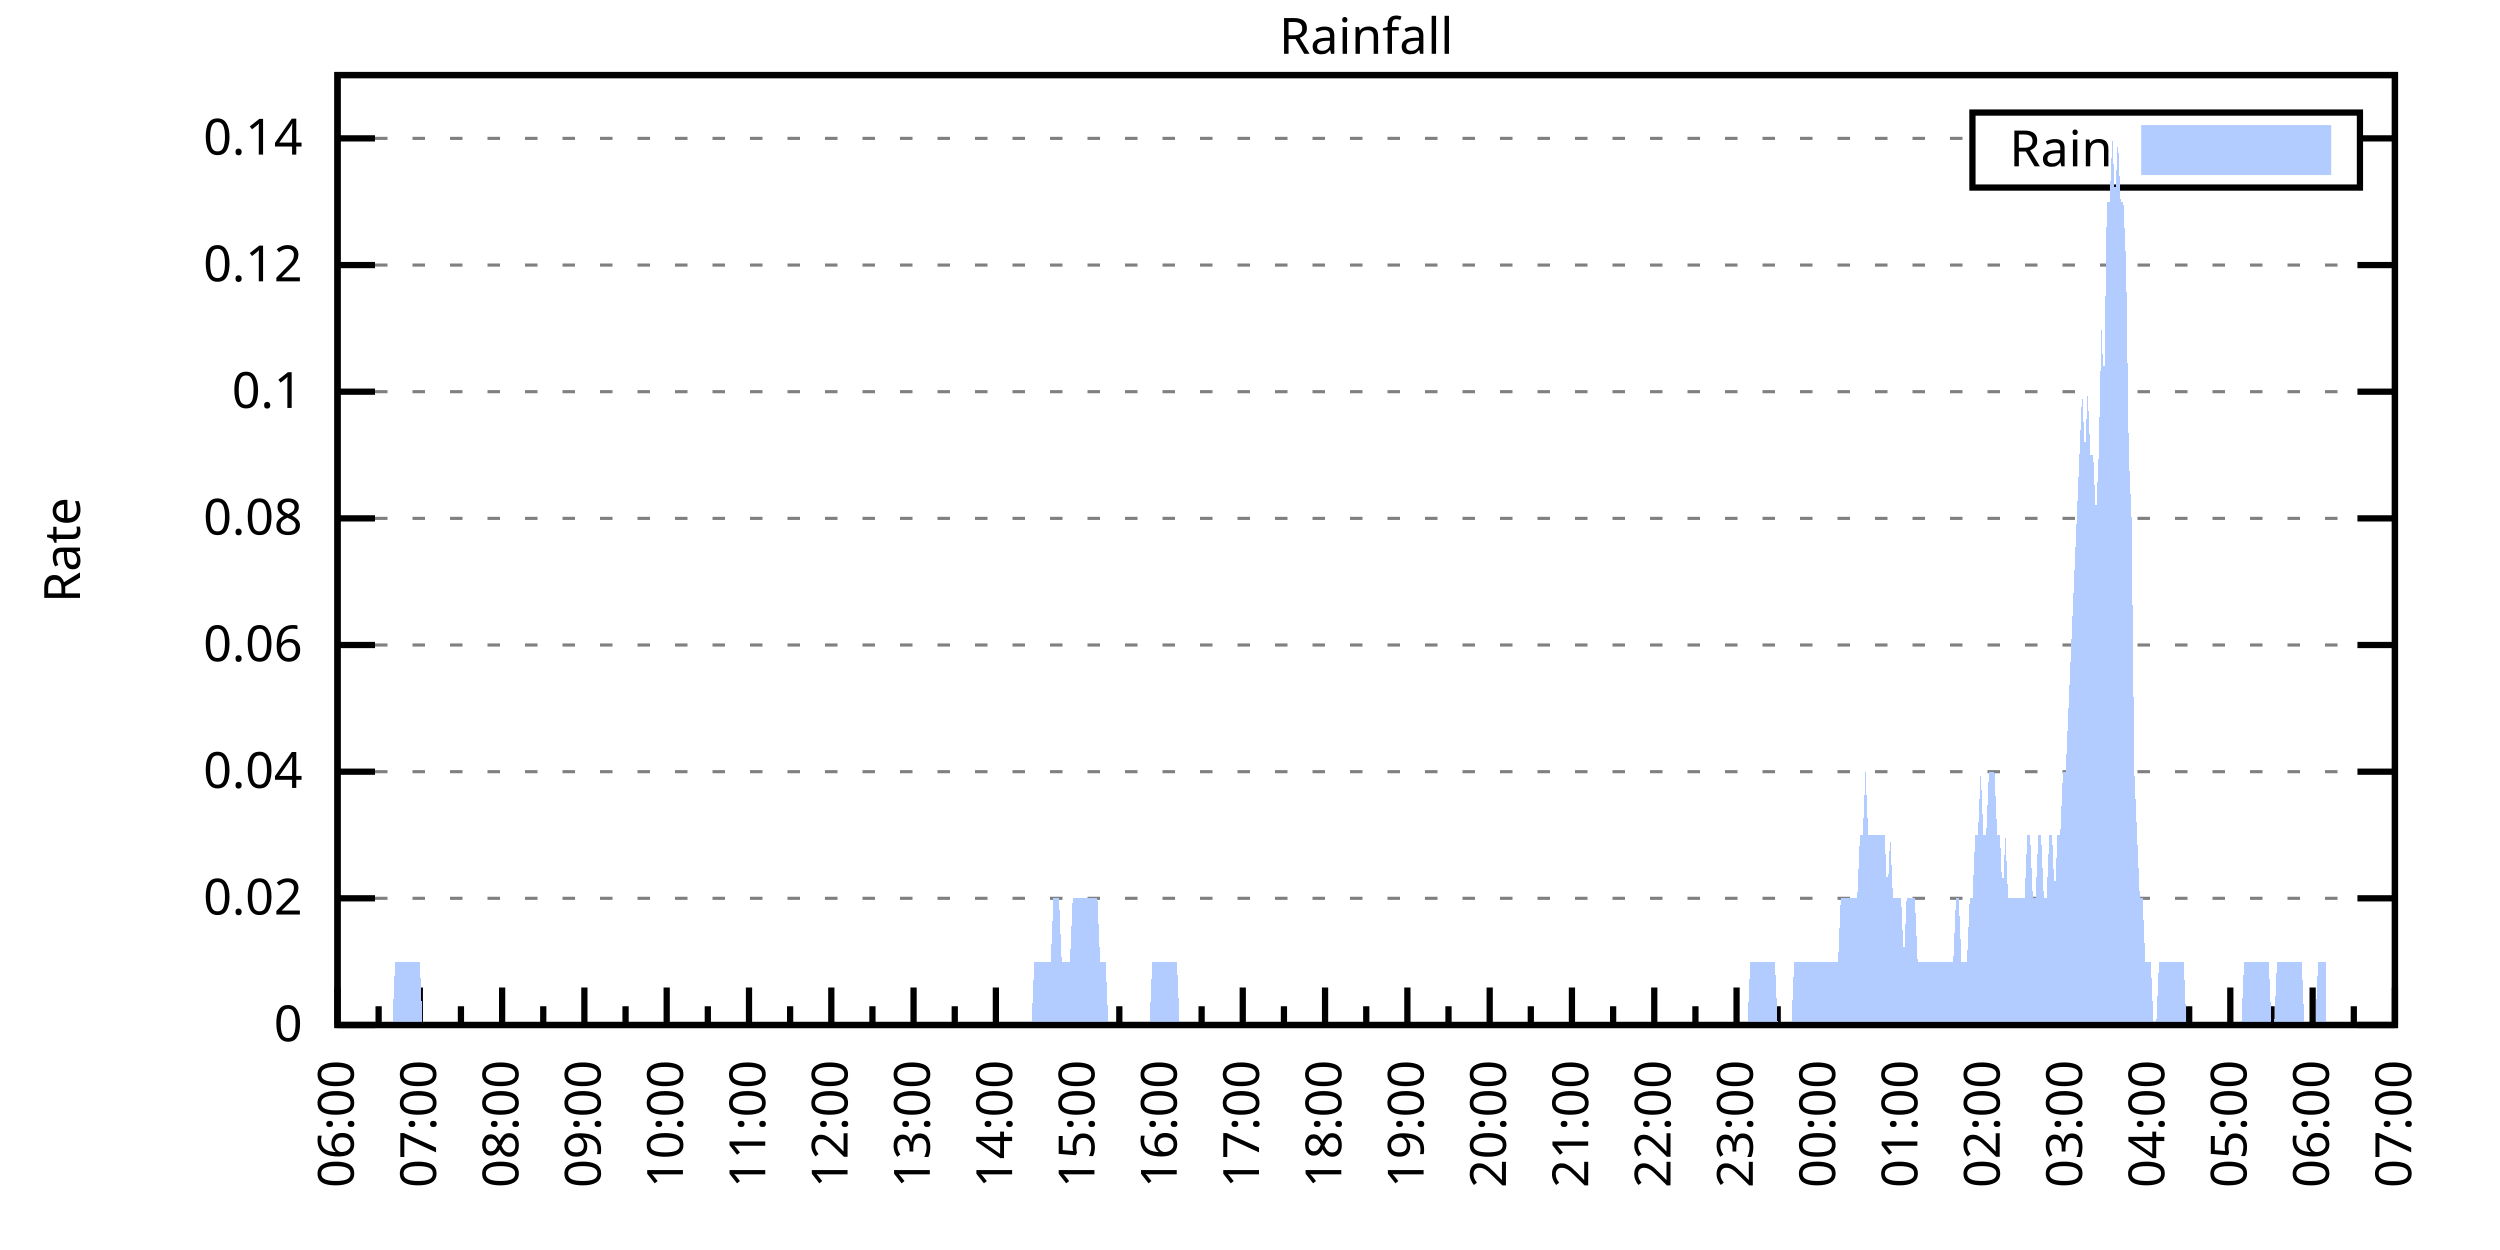
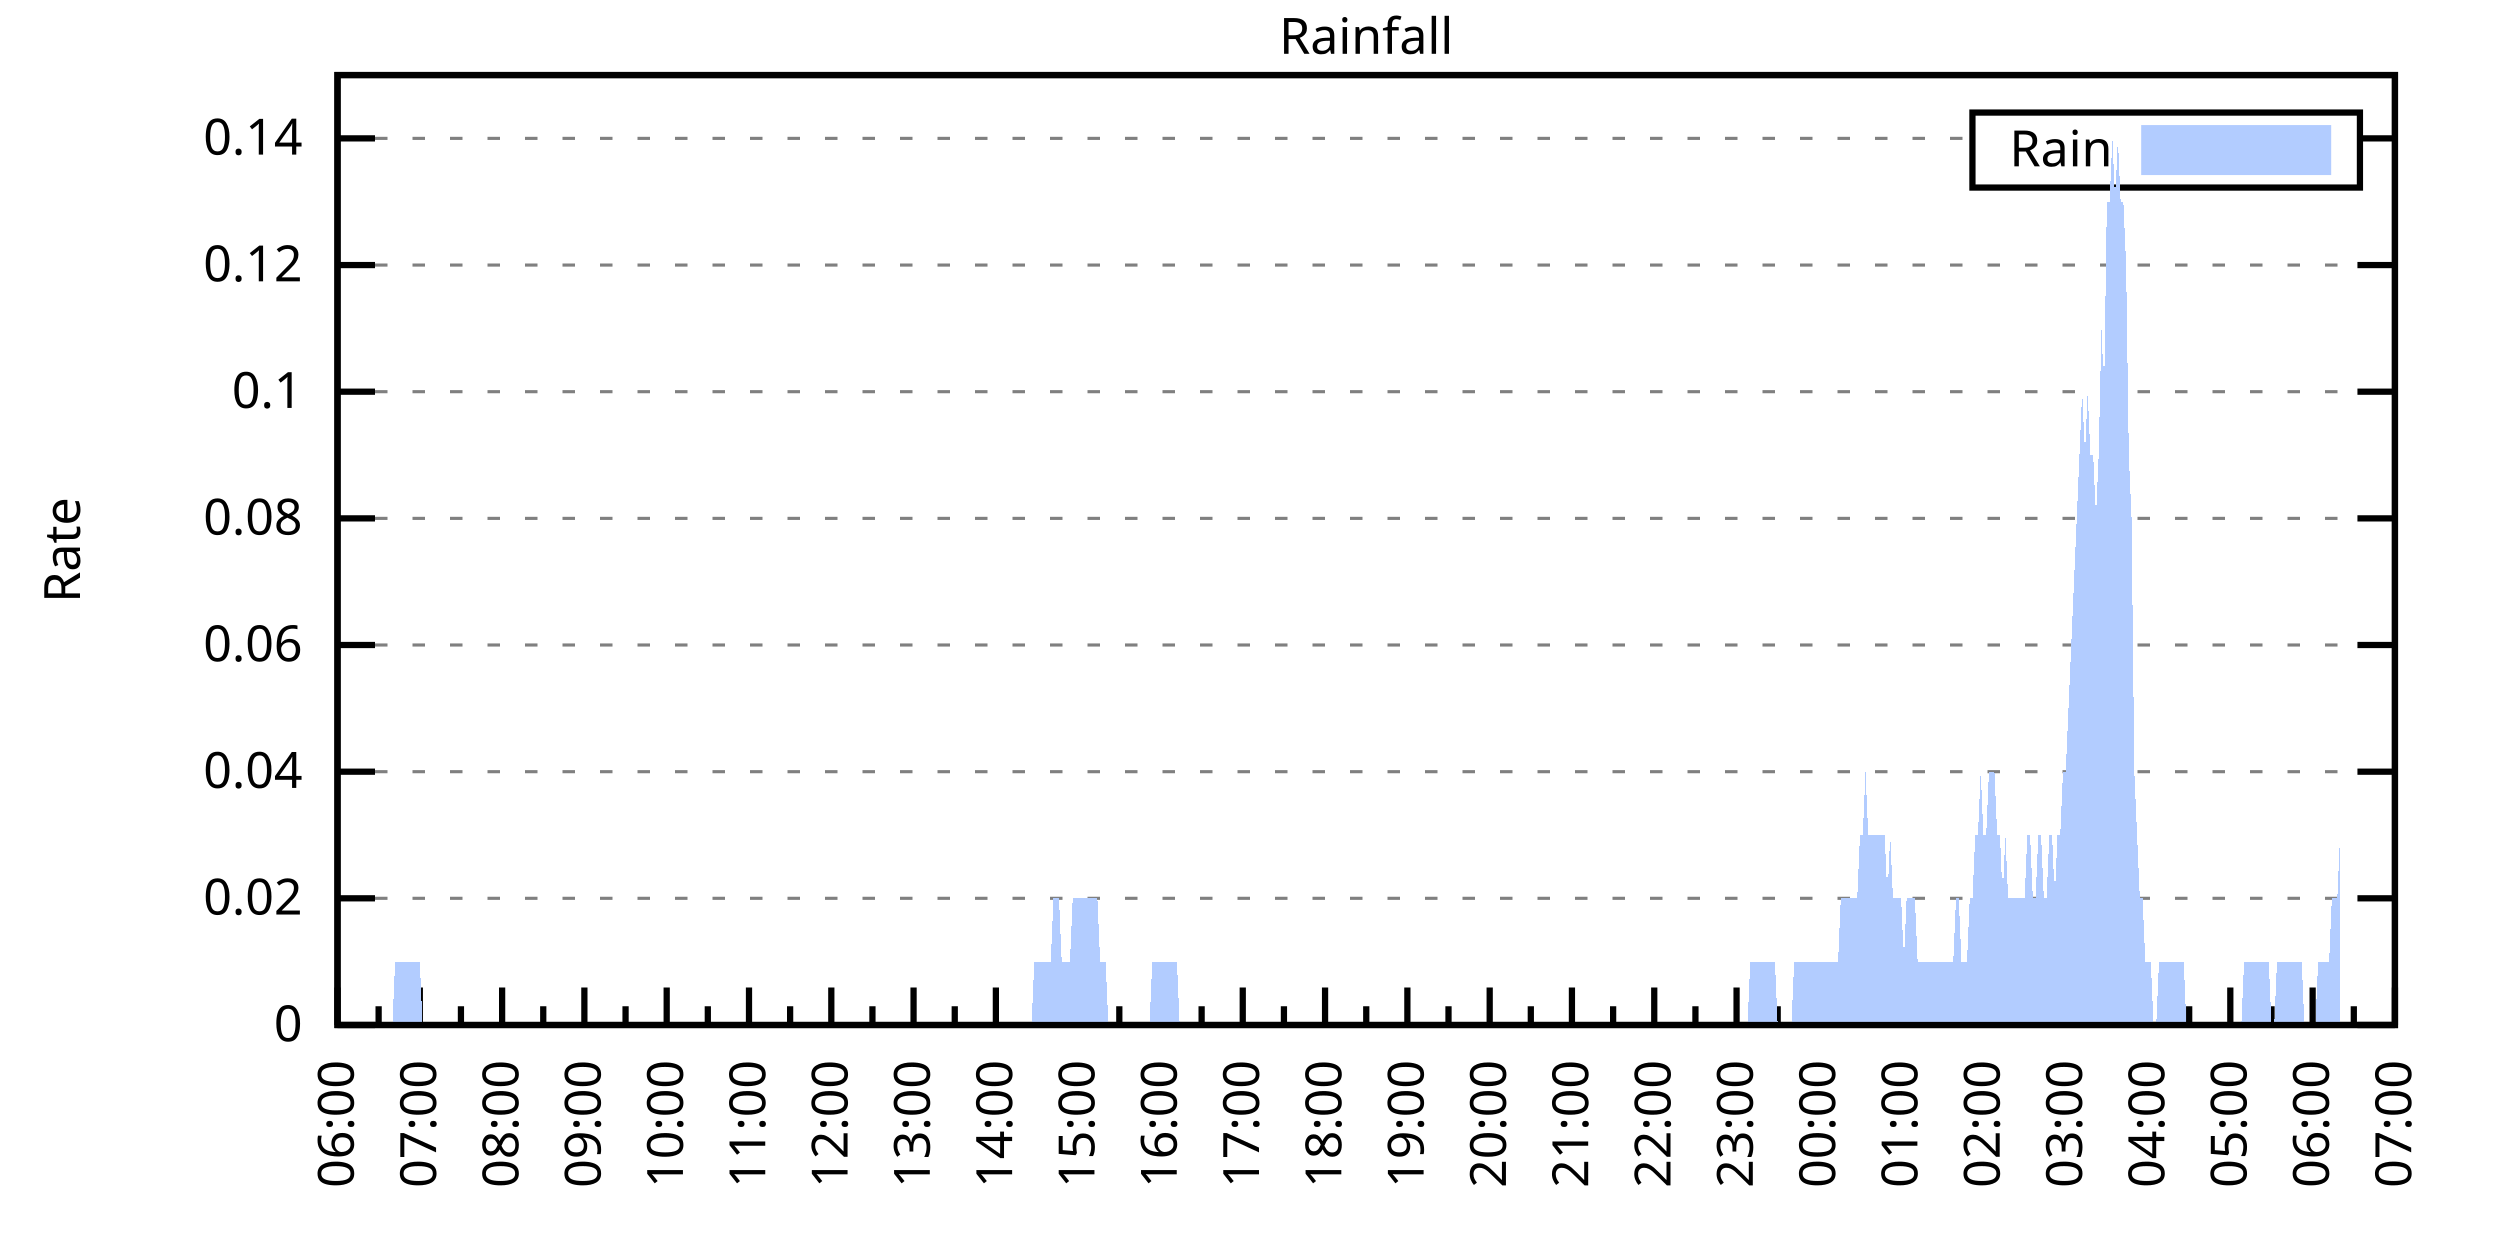
<svg xmlns="http://www.w3.org/2000/svg" xmlns:xlink="http://www.w3.org/1999/xlink" width="400" height="200" viewBox="0 0 400 200">
  <g id="gnuplot_canvas">
    <rect x="0" y="0" width="400" height="200" fill="none" />
    <defs>
      <circle id="gpDot" r="0.5" stroke-width="0.5" stroke="currentColor" />
      <path id="gpPt0" stroke-width="0.333" stroke="currentColor" d="M-1,0 h2 M0,-1 v2" />
      <path id="gpPt1" stroke-width="0.333" stroke="currentColor" d="M-1,-1 L1,1 M1,-1 L-1,1" />
      <path id="gpPt2" stroke-width="0.333" stroke="currentColor" d="M-1,0 L1,0 M0,-1 L0,1 M-1,-1 L1,1 M-1,1 L1,-1" />
      <rect id="gpPt3" stroke-width="0.333" stroke="currentColor" x="-1" y="-1" width="2" height="2" />
      <rect id="gpPt4" stroke-width="0.333" stroke="currentColor" fill="currentColor" x="-1" y="-1" width="2" height="2" />
      <circle id="gpPt5" stroke-width="0.333" stroke="currentColor" cx="0" cy="0" r="1" />
      <use xlink:href="#gpPt5" id="gpPt6" fill="currentColor" stroke="none" />
      <path id="gpPt7" stroke-width="0.333" stroke="currentColor" d="M0,-1.33 L-1.33,0.67 L1.33,0.67 z" />
      <use xlink:href="#gpPt7" id="gpPt8" fill="currentColor" stroke="none" />
      <use xlink:href="#gpPt7" id="gpPt9" stroke="currentColor" transform="rotate(180)" />
      <use xlink:href="#gpPt9" id="gpPt10" fill="currentColor" stroke="none" />
      <use xlink:href="#gpPt3" id="gpPt11" stroke="currentColor" transform="rotate(45)" />
      <use xlink:href="#gpPt11" id="gpPt12" fill="currentColor" stroke="none" />
      <path id="gpPt13" stroke-width="0.333" stroke="currentColor" d="M0,1.330 L1.265,0.411 L0.782,-1.067 L-0.782,-1.076 L-1.265,0.411 z" />
      <use xlink:href="#gpPt13" id="gpPt14" fill="currentColor" stroke="none" />
      <filter id="textbox" filterUnits="objectBoundingBox" x="0" y="0" height="1" width="1">
        <feFlood flood-color="white" flood-opacity="1" result="bgnd" />
        <feComposite in="SourceGraphic" in2="bgnd" operator="atop" />
      </filter>
      <filter id="greybox" filterUnits="objectBoundingBox" x="0" y="0" height="1" width="1">
        <feFlood flood-color="lightgrey" flood-opacity="1" result="grey" />
        <feComposite in="SourceGraphic" in2="grey" operator="atop" />
      </filter>
    </defs>
    <g fill="none" color="white" stroke="currentColor" stroke-width="1.00" stroke-linecap="butt" stroke-linejoin="miter">
</g>
    <g fill="none" color="black" stroke="currentColor" stroke-width="1.00" stroke-linecap="butt" stroke-linejoin="miter">
      <g stroke="none" shape-rendering="crispEdges">
        <polygon fill="rgb(255, 255, 255)" points="54.00,164.00 383.18,164.00 383.18,12.02 54.00,12.02 " />
      </g>
    </g>
    <g fill="none" color="black" stroke="currentColor" stroke-width="1.00" stroke-linecap="butt" stroke-linejoin="miter">
</g>
    <g fill="none" color="black" stroke="black" stroke-width="0.50" stroke-linecap="butt" stroke-linejoin="miter">
</g>
    <g fill="none" color="gray" stroke="currentColor" stroke-width="0.50" stroke-linecap="butt" stroke-linejoin="miter">
      <path stroke="gray" stroke-dasharray="2,4" class="gridline" d="M54.00,164.00 L383.19,164.00  " />
    </g>
    <g fill="none" color="gray" stroke="gray" stroke-width="1.00" stroke-linecap="butt" stroke-linejoin="miter">
</g>
    <g fill="none" color="black" stroke="currentColor" stroke-width="1.00" stroke-linecap="butt" stroke-linejoin="miter">
      <path stroke="black" d="M54.00,164.00 L60.00,164.00 M383.19,164.00 L377.19,164.00  " />
      <g transform="translate(48.40,166.60)" stroke="none" fill="black" font-family="Sans" font-size="8.00" text-anchor="end">
        <text>
          <tspan font-family="Sans"> 0</tspan>
        </text>
      </g>
    </g>
    <g fill="none" color="black" stroke="currentColor" stroke-width="1.00" stroke-linecap="butt" stroke-linejoin="miter">
</g>
    <g fill="none" color="black" stroke="black" stroke-width="0.50" stroke-linecap="butt" stroke-linejoin="miter">
</g>
    <g fill="none" color="gray" stroke="currentColor" stroke-width="0.50" stroke-linecap="butt" stroke-linejoin="miter">
      <path stroke="gray" stroke-dasharray="2,4" class="gridline" d="M54.00,143.73 L383.19,143.73  " />
    </g>
    <g fill="none" color="gray" stroke="gray" stroke-width="1.00" stroke-linecap="butt" stroke-linejoin="miter">
</g>
    <g fill="none" color="black" stroke="currentColor" stroke-width="1.00" stroke-linecap="butt" stroke-linejoin="miter">
      <path stroke="black" d="M54.00,143.73 L60.00,143.73 M383.19,143.73 L377.19,143.73  " />
      <g transform="translate(48.40,146.33)" stroke="none" fill="black" font-family="Sans" font-size="8.00" text-anchor="end">
        <text>
          <tspan font-family="Sans"> 0.02</tspan>
        </text>
      </g>
    </g>
    <g fill="none" color="black" stroke="currentColor" stroke-width="1.00" stroke-linecap="butt" stroke-linejoin="miter">
</g>
    <g fill="none" color="black" stroke="black" stroke-width="0.50" stroke-linecap="butt" stroke-linejoin="miter">
</g>
    <g fill="none" color="gray" stroke="currentColor" stroke-width="0.50" stroke-linecap="butt" stroke-linejoin="miter">
      <path stroke="gray" stroke-dasharray="2,4" class="gridline" d="M54.00,123.47 L383.19,123.47  " />
    </g>
    <g fill="none" color="gray" stroke="gray" stroke-width="1.00" stroke-linecap="butt" stroke-linejoin="miter">
</g>
    <g fill="none" color="black" stroke="currentColor" stroke-width="1.00" stroke-linecap="butt" stroke-linejoin="miter">
      <path stroke="black" d="M54.00,123.47 L60.00,123.47 M383.19,123.47 L377.19,123.47  " />
      <g transform="translate(48.40,126.07)" stroke="none" fill="black" font-family="Sans" font-size="8.00" text-anchor="end">
        <text>
          <tspan font-family="Sans"> 0.04</tspan>
        </text>
      </g>
    </g>
    <g fill="none" color="black" stroke="currentColor" stroke-width="1.00" stroke-linecap="butt" stroke-linejoin="miter">
</g>
    <g fill="none" color="black" stroke="black" stroke-width="0.50" stroke-linecap="butt" stroke-linejoin="miter">
</g>
    <g fill="none" color="gray" stroke="currentColor" stroke-width="0.50" stroke-linecap="butt" stroke-linejoin="miter">
      <path stroke="gray" stroke-dasharray="2,4" class="gridline" d="M54.00,103.20 L383.19,103.20  " />
    </g>
    <g fill="none" color="gray" stroke="gray" stroke-width="1.00" stroke-linecap="butt" stroke-linejoin="miter">
</g>
    <g fill="none" color="black" stroke="currentColor" stroke-width="1.00" stroke-linecap="butt" stroke-linejoin="miter">
      <path stroke="black" d="M54.00,103.20 L60.00,103.20 M383.19,103.20 L377.19,103.20  " />
      <g transform="translate(48.40,105.80)" stroke="none" fill="black" font-family="Sans" font-size="8.00" text-anchor="end">
        <text>
          <tspan font-family="Sans"> 0.06</tspan>
        </text>
      </g>
    </g>
    <g fill="none" color="black" stroke="currentColor" stroke-width="1.00" stroke-linecap="butt" stroke-linejoin="miter">
</g>
    <g fill="none" color="black" stroke="black" stroke-width="0.50" stroke-linecap="butt" stroke-linejoin="miter">
</g>
    <g fill="none" color="gray" stroke="currentColor" stroke-width="0.50" stroke-linecap="butt" stroke-linejoin="miter">
      <path stroke="gray" stroke-dasharray="2,4" class="gridline" d="M54.00,82.94 L383.19,82.94  " />
    </g>
    <g fill="none" color="gray" stroke="gray" stroke-width="1.00" stroke-linecap="butt" stroke-linejoin="miter">
</g>
    <g fill="none" color="black" stroke="currentColor" stroke-width="1.00" stroke-linecap="butt" stroke-linejoin="miter">
      <path stroke="black" d="M54.00,82.94 L60.00,82.94 M383.19,82.94 L377.19,82.94  " />
      <g transform="translate(48.40,85.54)" stroke="none" fill="black" font-family="Sans" font-size="8.00" text-anchor="end">
        <text>
          <tspan font-family="Sans"> 0.08</tspan>
        </text>
      </g>
    </g>
    <g fill="none" color="black" stroke="currentColor" stroke-width="1.00" stroke-linecap="butt" stroke-linejoin="miter">
</g>
    <g fill="none" color="black" stroke="black" stroke-width="0.50" stroke-linecap="butt" stroke-linejoin="miter">
</g>
    <g fill="none" color="gray" stroke="currentColor" stroke-width="0.50" stroke-linecap="butt" stroke-linejoin="miter">
      <path stroke="gray" stroke-dasharray="2,4" class="gridline" d="M54.00,62.67 L383.19,62.67  " />
    </g>
    <g fill="none" color="gray" stroke="gray" stroke-width="1.00" stroke-linecap="butt" stroke-linejoin="miter">
</g>
    <g fill="none" color="black" stroke="currentColor" stroke-width="1.00" stroke-linecap="butt" stroke-linejoin="miter">
      <path stroke="black" d="M54.00,62.67 L60.00,62.67 M383.19,62.67 L377.19,62.67  " />
      <g transform="translate(48.40,65.27)" stroke="none" fill="black" font-family="Sans" font-size="8.00" text-anchor="end">
        <text>
          <tspan font-family="Sans"> 0.1</tspan>
        </text>
      </g>
    </g>
    <g fill="none" color="black" stroke="currentColor" stroke-width="1.00" stroke-linecap="butt" stroke-linejoin="miter">
</g>
    <g fill="none" color="black" stroke="black" stroke-width="0.50" stroke-linecap="butt" stroke-linejoin="miter">
</g>
    <g fill="none" color="gray" stroke="currentColor" stroke-width="0.50" stroke-linecap="butt" stroke-linejoin="miter">
      <path stroke="gray" stroke-dasharray="2,4" class="gridline" d="M54.00,42.41 L383.19,42.41  " />
    </g>
    <g fill="none" color="gray" stroke="gray" stroke-width="1.00" stroke-linecap="butt" stroke-linejoin="miter">
</g>
    <g fill="none" color="black" stroke="currentColor" stroke-width="1.00" stroke-linecap="butt" stroke-linejoin="miter">
      <path stroke="black" d="M54.00,42.41 L60.00,42.41 M383.19,42.41 L377.19,42.41  " />
      <g transform="translate(48.40,45.01)" stroke="none" fill="black" font-family="Sans" font-size="8.00" text-anchor="end">
        <text>
          <tspan font-family="Sans"> 0.12</tspan>
        </text>
      </g>
    </g>
    <g fill="none" color="black" stroke="currentColor" stroke-width="1.00" stroke-linecap="butt" stroke-linejoin="miter">
</g>
    <g fill="none" color="black" stroke="black" stroke-width="0.50" stroke-linecap="butt" stroke-linejoin="miter">
</g>
    <g fill="none" color="gray" stroke="currentColor" stroke-width="0.50" stroke-linecap="butt" stroke-linejoin="miter">
      <path stroke="gray" stroke-dasharray="2,4" class="gridline" d="M54.00,22.14 L315.59,22.14 M377.59,22.14 L383.19,22.14  " />
    </g>
    <g fill="none" color="gray" stroke="gray" stroke-width="1.00" stroke-linecap="butt" stroke-linejoin="miter">
</g>
    <g fill="none" color="black" stroke="currentColor" stroke-width="1.00" stroke-linecap="butt" stroke-linejoin="miter">
      <path stroke="black" d="M54.00,22.14 L60.00,22.14 M383.19,22.14 L377.19,22.14  " />
      <g transform="translate(48.40,24.74)" stroke="none" fill="black" font-family="Sans" font-size="8.00" text-anchor="end">
        <text>
          <tspan font-family="Sans"> 0.14</tspan>
        </text>
      </g>
    </g>
    <g fill="none" color="black" stroke="currentColor" stroke-width="1.00" stroke-linecap="butt" stroke-linejoin="miter">
      <path stroke="black" d="M54.00,164.00 L54.00,158.00  " />
      <g transform="translate(56.60,169.60) rotate(270)" stroke="none" fill="black" font-family="Sans" font-size="8.00" text-anchor="end">
        <text>
          <tspan font-family="Sans">06:00</tspan>
        </text>
      </g>
    </g>
    <g fill="none" color="black" stroke="currentColor" stroke-width="1.00" stroke-linecap="butt" stroke-linejoin="miter">
      <path stroke="black" d="M60.58,164.00 L60.58,161.00 M67.17,164.00 L67.17,158.00  " />
      <g transform="translate(69.77,169.60) rotate(270)" stroke="none" fill="black" font-family="Sans" font-size="8.00" text-anchor="end">
        <text>
          <tspan font-family="Sans">07:00</tspan>
        </text>
      </g>
    </g>
    <g fill="none" color="black" stroke="currentColor" stroke-width="1.00" stroke-linecap="butt" stroke-linejoin="miter">
      <path stroke="black" d="M73.75,164.00 L73.75,161.00 M80.34,164.00 L80.34,158.00  " />
      <g transform="translate(82.94,169.60) rotate(270)" stroke="none" fill="black" font-family="Sans" font-size="8.00" text-anchor="end">
        <text>
          <tspan font-family="Sans">08:00</tspan>
        </text>
      </g>
    </g>
    <g fill="none" color="black" stroke="currentColor" stroke-width="1.00" stroke-linecap="butt" stroke-linejoin="miter">
      <path stroke="black" d="M86.92,164.00 L86.92,161.00 M93.50,164.00 L93.50,158.00  " />
      <g transform="translate(96.10,169.60) rotate(270)" stroke="none" fill="black" font-family="Sans" font-size="8.00" text-anchor="end">
        <text>
          <tspan font-family="Sans">09:00</tspan>
        </text>
      </g>
    </g>
    <g fill="none" color="black" stroke="currentColor" stroke-width="1.00" stroke-linecap="butt" stroke-linejoin="miter">
      <path stroke="black" d="M100.09,164.00 L100.09,161.00 M106.67,164.00 L106.67,158.00  " />
      <g transform="translate(109.27,169.60) rotate(270)" stroke="none" fill="black" font-family="Sans" font-size="8.00" text-anchor="end">
        <text>
          <tspan font-family="Sans">10:00</tspan>
        </text>
      </g>
    </g>
    <g fill="none" color="black" stroke="currentColor" stroke-width="1.00" stroke-linecap="butt" stroke-linejoin="miter">
      <path stroke="black" d="M113.25,164.00 L113.25,161.00 M119.84,164.00 L119.84,158.00  " />
      <g transform="translate(122.44,169.60) rotate(270)" stroke="none" fill="black" font-family="Sans" font-size="8.00" text-anchor="end">
        <text>
          <tspan font-family="Sans">11:00</tspan>
        </text>
      </g>
    </g>
    <g fill="none" color="black" stroke="currentColor" stroke-width="1.00" stroke-linecap="butt" stroke-linejoin="miter">
      <path stroke="black" d="M126.42,164.00 L126.42,161.00 M133.01,164.00 L133.01,158.00  " />
      <g transform="translate(135.61,169.60) rotate(270)" stroke="none" fill="black" font-family="Sans" font-size="8.00" text-anchor="end">
        <text>
          <tspan font-family="Sans">12:00</tspan>
        </text>
      </g>
    </g>
    <g fill="none" color="black" stroke="currentColor" stroke-width="1.00" stroke-linecap="butt" stroke-linejoin="miter">
      <path stroke="black" d="M139.59,164.00 L139.59,161.00 M146.17,164.00 L146.17,158.00  " />
      <g transform="translate(148.77,169.60) rotate(270)" stroke="none" fill="black" font-family="Sans" font-size="8.00" text-anchor="end">
        <text>
          <tspan font-family="Sans">13:00</tspan>
        </text>
      </g>
    </g>
    <g fill="none" color="black" stroke="currentColor" stroke-width="1.00" stroke-linecap="butt" stroke-linejoin="miter">
      <path stroke="black" d="M152.76,164.00 L152.76,161.00 M159.34,164.00 L159.34,158.00  " />
      <g transform="translate(161.94,169.60) rotate(270)" stroke="none" fill="black" font-family="Sans" font-size="8.00" text-anchor="end">
        <text>
          <tspan font-family="Sans">14:00</tspan>
        </text>
      </g>
    </g>
    <g fill="none" color="black" stroke="currentColor" stroke-width="1.00" stroke-linecap="butt" stroke-linejoin="miter">
      <path stroke="black" d="M165.92,164.00 L165.92,161.00 M172.51,164.00 L172.51,158.00  " />
      <g transform="translate(175.11,169.60) rotate(270)" stroke="none" fill="black" font-family="Sans" font-size="8.00" text-anchor="end">
        <text>
          <tspan font-family="Sans">15:00</tspan>
        </text>
      </g>
    </g>
    <g fill="none" color="black" stroke="currentColor" stroke-width="1.00" stroke-linecap="butt" stroke-linejoin="miter">
      <path stroke="black" d="M179.09,164.00 L179.09,161.00 M185.68,164.00 L185.68,158.00  " />
      <g transform="translate(188.28,169.60) rotate(270)" stroke="none" fill="black" font-family="Sans" font-size="8.00" text-anchor="end">
        <text>
          <tspan font-family="Sans">16:00</tspan>
        </text>
      </g>
    </g>
    <g fill="none" color="black" stroke="currentColor" stroke-width="1.00" stroke-linecap="butt" stroke-linejoin="miter">
      <path stroke="black" d="M192.26,164.00 L192.26,161.00 M198.84,164.00 L198.84,158.00  " />
      <g transform="translate(201.44,169.60) rotate(270)" stroke="none" fill="black" font-family="Sans" font-size="8.00" text-anchor="end">
        <text>
          <tspan font-family="Sans">17:00</tspan>
        </text>
      </g>
    </g>
    <g fill="none" color="black" stroke="currentColor" stroke-width="1.00" stroke-linecap="butt" stroke-linejoin="miter">
      <path stroke="black" d="M205.43,164.00 L205.43,161.00 M212.01,164.00 L212.01,158.00  " />
      <g transform="translate(214.61,169.60) rotate(270)" stroke="none" fill="black" font-family="Sans" font-size="8.00" text-anchor="end">
        <text>
          <tspan font-family="Sans">18:00</tspan>
        </text>
      </g>
    </g>
    <g fill="none" color="black" stroke="currentColor" stroke-width="1.00" stroke-linecap="butt" stroke-linejoin="miter">
      <path stroke="black" d="M218.60,164.00 L218.60,161.00 M225.18,164.00 L225.18,158.00  " />
      <g transform="translate(227.78,169.60) rotate(270)" stroke="none" fill="black" font-family="Sans" font-size="8.00" text-anchor="end">
        <text>
          <tspan font-family="Sans">19:00</tspan>
        </text>
      </g>
    </g>
    <g fill="none" color="black" stroke="currentColor" stroke-width="1.00" stroke-linecap="butt" stroke-linejoin="miter">
      <path stroke="black" d="M231.76,164.00 L231.76,161.00 M238.35,164.00 L238.35,158.00  " />
      <g transform="translate(240.95,169.60) rotate(270)" stroke="none" fill="black" font-family="Sans" font-size="8.00" text-anchor="end">
        <text>
          <tspan font-family="Sans">20:00</tspan>
        </text>
      </g>
    </g>
    <g fill="none" color="black" stroke="currentColor" stroke-width="1.00" stroke-linecap="butt" stroke-linejoin="miter">
      <path stroke="black" d="M244.93,164.00 L244.93,161.00 M251.51,164.00 L251.51,158.00  " />
      <g transform="translate(254.11,169.60) rotate(270)" stroke="none" fill="black" font-family="Sans" font-size="8.00" text-anchor="end">
        <text>
          <tspan font-family="Sans">21:00</tspan>
        </text>
      </g>
    </g>
    <g fill="none" color="black" stroke="currentColor" stroke-width="1.00" stroke-linecap="butt" stroke-linejoin="miter">
      <path stroke="black" d="M258.10,164.00 L258.10,161.00 M264.68,164.00 L264.68,158.00  " />
      <g transform="translate(267.28,169.60) rotate(270)" stroke="none" fill="black" font-family="Sans" font-size="8.00" text-anchor="end">
        <text>
          <tspan font-family="Sans">22:00</tspan>
        </text>
      </g>
    </g>
    <g fill="none" color="black" stroke="currentColor" stroke-width="1.00" stroke-linecap="butt" stroke-linejoin="miter">
      <path stroke="black" d="M271.27,164.00 L271.27,161.00 M277.85,164.00 L277.85,158.00  " />
      <g transform="translate(280.45,169.60) rotate(270)" stroke="none" fill="black" font-family="Sans" font-size="8.00" text-anchor="end">
        <text>
          <tspan font-family="Sans">23:00</tspan>
        </text>
      </g>
    </g>
    <g fill="none" color="black" stroke="currentColor" stroke-width="1.00" stroke-linecap="butt" stroke-linejoin="miter">
      <path stroke="black" d="M284.43,164.00 L284.43,161.00 M291.02,164.00 L291.02,158.00  " />
      <g transform="translate(293.62,169.60) rotate(270)" stroke="none" fill="black" font-family="Sans" font-size="8.00" text-anchor="end">
        <text>
          <tspan font-family="Sans">00:00</tspan>
        </text>
      </g>
    </g>
    <g fill="none" color="black" stroke="currentColor" stroke-width="1.00" stroke-linecap="butt" stroke-linejoin="miter">
      <path stroke="black" d="M297.60,164.00 L297.60,161.00 M304.18,164.00 L304.18,158.00  " />
      <g transform="translate(306.78,169.60) rotate(270)" stroke="none" fill="black" font-family="Sans" font-size="8.00" text-anchor="end">
        <text>
          <tspan font-family="Sans">01:00</tspan>
        </text>
      </g>
    </g>
    <g fill="none" color="black" stroke="currentColor" stroke-width="1.00" stroke-linecap="butt" stroke-linejoin="miter">
      <path stroke="black" d="M310.77,164.00 L310.77,161.00 M317.35,164.00 L317.35,158.00  " />
      <g transform="translate(319.95,169.60) rotate(270)" stroke="none" fill="black" font-family="Sans" font-size="8.00" text-anchor="end">
        <text>
          <tspan font-family="Sans">02:00</tspan>
        </text>
      </g>
    </g>
    <g fill="none" color="black" stroke="currentColor" stroke-width="1.00" stroke-linecap="butt" stroke-linejoin="miter">
      <path stroke="black" d="M323.94,164.00 L323.94,161.00 M330.52,164.00 L330.52,158.00  " />
      <g transform="translate(333.12,169.60) rotate(270)" stroke="none" fill="black" font-family="Sans" font-size="8.00" text-anchor="end">
        <text>
          <tspan font-family="Sans">03:00</tspan>
        </text>
      </g>
    </g>
    <g fill="none" color="black" stroke="currentColor" stroke-width="1.00" stroke-linecap="butt" stroke-linejoin="miter">
      <path stroke="black" d="M337.10,164.00 L337.10,161.00 M343.69,164.00 L343.69,158.00  " />
      <g transform="translate(346.29,169.60) rotate(270)" stroke="none" fill="black" font-family="Sans" font-size="8.00" text-anchor="end">
        <text>
          <tspan font-family="Sans">04:00</tspan>
        </text>
      </g>
    </g>
    <g fill="none" color="black" stroke="currentColor" stroke-width="1.00" stroke-linecap="butt" stroke-linejoin="miter">
      <path stroke="black" d="M350.27,164.00 L350.27,161.00 M356.85,164.00 L356.85,158.00  " />
      <g transform="translate(359.45,169.60) rotate(270)" stroke="none" fill="black" font-family="Sans" font-size="8.00" text-anchor="end">
        <text>
          <tspan font-family="Sans">05:00</tspan>
        </text>
      </g>
    </g>
    <g fill="none" color="black" stroke="currentColor" stroke-width="1.00" stroke-linecap="butt" stroke-linejoin="miter">
      <path stroke="black" d="M363.44,164.00 L363.44,161.00 M370.02,164.00 L370.02,158.00  " />
      <g transform="translate(372.62,169.60) rotate(270)" stroke="none" fill="black" font-family="Sans" font-size="8.00" text-anchor="end">
        <text>
          <tspan font-family="Sans">06:00</tspan>
        </text>
      </g>
    </g>
    <g fill="none" color="black" stroke="currentColor" stroke-width="1.00" stroke-linecap="butt" stroke-linejoin="miter">
      <path stroke="black" d="M376.61,164.00 L376.61,161.00 M383.19,164.00 L383.19,158.00  " />
      <g transform="translate(385.79,169.60) rotate(270)" stroke="none" fill="black" font-family="Sans" font-size="8.00" text-anchor="end">
        <text>
          <tspan font-family="Sans">07:00</tspan>
        </text>
      </g>
    </g>
    <g fill="none" color="black" stroke="currentColor" stroke-width="1.00" stroke-linecap="butt" stroke-linejoin="miter">
</g>
    <g fill="none" color="black" stroke="currentColor" stroke-width="1.00" stroke-linecap="butt" stroke-linejoin="miter">
      <path stroke="black" d="M54.00,12.01 L54.00,164.00 L383.19,164.00 L383.19,12.01 L54.00,12.01 Z  " />
    </g>
    <g fill="none" color="black" stroke="currentColor" stroke-width="1.00" stroke-linecap="butt" stroke-linejoin="miter">
      <g transform="translate(12.80,88.01) rotate(270)" stroke="none" fill="black" font-family="Sans" font-size="8.00" text-anchor="middle">
        <text>
          <tspan font-family="Sans">Rate</tspan>
        </text>
      </g>
    </g>
    <g fill="none" color="black" stroke="currentColor" stroke-width="1.00" stroke-linecap="butt" stroke-linejoin="miter">
</g>
    <g fill="none" color="black" stroke="currentColor" stroke-width="1.00" stroke-linecap="butt" stroke-linejoin="miter">
      <path stroke="black" d="M315.59,30.01 L315.59,18.01 L377.59,18.01 L377.59,30.01 L315.59,30.01 Z  " />
    </g>
    <g id="Rainfall_plot_1">
      <g fill="none" color="white" stroke="black" stroke-width="2.00" stroke-linecap="butt" stroke-linejoin="miter">
</g>
      <g fill="none" color="black" stroke="currentColor" stroke-width="2.00" stroke-linecap="butt" stroke-linejoin="miter">
        <g transform="translate(337.99,26.61)" stroke="none" fill="black" font-family="Sans" font-size="8.00" text-anchor="end">
          <text>
            <tspan font-family="Sans">Rain</tspan>
          </text>
        </g>
      </g>
      <g fill="none" color="black" stroke="currentColor" stroke-width="2.00" stroke-linecap="butt" stroke-linejoin="miter">
        <g stroke="none" shape-rendering="crispEdges">
          <polygon fill="rgb(178, 204, 255)" points="343.59,27.01 371.99,27.01 371.99,21.01 343.59,21.01 " />
        </g>
        <path stroke="rgb(178, 204, 255)" d="M343.59,27.01 L371.99,27.01 L371.99,21.01 L343.59,21.01 L343.59,27.01 Z  " />
      </g>
      <g fill="none" color="black" stroke="currentColor" stroke-width="2.00" stroke-linecap="butt" stroke-linejoin="miter">
        <g stroke="none" shape-rendering="crispEdges">
-           <polygon fill="rgb(178, 204, 255)" points="56.63,164.00 57.07,164.00 57.51,164.00 57.95,164.00 58.39,164.00 58.83,164.00 59.27,164.00 59.71,164.00 60.14,164.00 60.58,164.00 61.02,164.00 61.46,164.00 61.90,164.00 62.34,164.00 62.78,164.00 63.22,153.87 63.66,153.87 64.10,153.87 64.53,153.87 64.97,153.87 65.41,153.87 65.85,153.87 66.29,153.87 66.73,153.87 67.17,153.87 67.61,164.00 68.05,164.00 68.48,164.00 68.92,164.00 69.36,164.00 69.80,164.00 70.24,164.00 70.68,164.00 71.12,164.00 71.56,164.00 72.00,164.00 72.43,164.00 72.87,164.00 73.31,164.00 73.75,164.00 74.19,164.00 74.63,164.00 75.07,164.00 75.51,164.00 75.95,164.00 76.38,164.00 76.82,164.00 77.26,164.00 77.70,164.00 78.14,164.00 78.58,164.00 79.02,164.00 79.46,164.00 79.90,164.00 80.34,164.00 80.77,164.00 81.21,164.00 81.65,164.00 82.09,164.00 82.53,164.00 82.97,164.00 83.41,164.00 83.85,164.00 84.29,164.00 84.72,164.00 85.16,164.00 85.60,164.00 86.04,164.00 86.48,164.00 86.92,164.00 87.36,164.00 87.80,164.00 88.24,164.00 88.67,164.00 89.11,164.00 89.55,164.00 89.99,164.00 90.43,164.00 90.87,164.00 91.31,164.00 91.75,164.00 92.19,164.00 92.62,164.00 93.06,164.00 93.50,164.00 93.94,164.00 94.38,164.00 94.82,164.00 95.26,164.00 95.70,164.00 96.14,164.00 96.58,164.00 97.01,164.00 97.45,164.00 97.89,164.00 98.33,164.00 98.77,164.00 99.21,164.00 99.65,164.00 100.09,164.00 100.53,164.00 100.96,164.00 101.40,164.00 101.84,164.00 102.28,164.00 102.72,164.00 103.16,164.00 103.60,164.00 104.04,164.00 104.48,164.00 104.91,164.00 105.35,164.00 105.79,164.00 106.23,164.00 106.67,164.00 107.11,164.00 107.55,164.00 107.99,164.00 108.43,164.00 108.87,164.00 109.30,164.00 109.74,164.00 110.18,164.00 110.62,164.00 111.06,164.00 111.50,164.00 111.94,164.00 112.38,164.00 112.82,164.00 113.25,164.00 113.69,164.00 114.13,164.00 114.57,164.00 115.01,164.00 115.45,164.00 115.89,164.00 116.33,164.00 116.77,164.00 117.20,164.00 117.64,164.00 118.08,164.00 118.52,164.00 118.96,164.00 119.40,164.00 119.84,164.00 120.28,164.00 120.72,164.00 121.15,164.00 121.59,164.00 122.03,164.00 122.47,164.00 122.91,164.00 123.35,164.00 123.79,164.00 124.23,164.00 124.67,164.00 125.11,164.00 125.54,164.00 125.98,164.00 126.42,164.00 126.86,164.00 127.30,164.00 127.74,164.00 128.18,164.00 128.62,164.00 129.06,164.00 129.49,164.00 129.93,164.00 130.37,164.00 130.81,164.00 131.25,164.00 131.69,164.00 132.13,164.00 132.57,164.00 133.01,164.00 133.44,164.00 133.88,164.00 134.32,164.00 134.76,164.00 135.20,164.00 135.64,164.00 136.08,164.00 136.52,164.00 136.96,164.00 137.39,164.00 137.83,164.00 138.27,164.00 138.71,164.00 139.15,164.00 139.59,164.00 140.03,164.00 140.47,164.00 140.91,164.00 141.35,164.00 141.78,164.00 142.22,164.00 142.66,164.00 143.10,164.00 143.54,164.00 143.98,164.00 144.42,164.00 144.86,164.00 145.30,164.00 145.73,164.00 146.17,164.00 146.61,164.00 147.05,164.00 147.49,164.00 147.93,164.00 148.37,164.00 148.81,164.00 149.25,164.00 149.68,164.00 150.12,164.00 150.56,164.00 151.00,164.00 151.44,164.00 151.88,164.00 152.32,164.00 152.76,164.00 153.20,164.00 153.63,164.00 154.07,164.00 154.51,164.00 154.95,164.00 155.39,164.00 155.83,164.00 156.27,164.00 156.71,164.00 157.15,164.00 157.59,164.00 158.02,164.00 158.46,164.00 158.90,164.00 159.34,164.00 159.78,164.00 160.22,164.00 160.66,164.00 161.10,164.00 161.54,164.00 161.97,164.00 162.41,164.00 162.85,164.00 163.29,164.00 163.73,164.00 164.17,164.00 164.61,164.00 165.05,164.00 165.49,153.87 165.92,153.87 166.36,153.87 166.80,153.87 167.24,153.87 167.68,153.87 168.12,153.87 168.56,143.73 169.00,143.73 169.44,143.73 169.87,153.87 170.31,153.87 170.75,153.87 171.19,153.87 171.63,143.73 172.07,143.73 172.51,143.73 172.95,143.73 173.39,143.73 173.83,143.73 174.26,143.73 174.70,143.73 175.14,143.73 175.58,143.73 176.02,153.87 176.46,153.87 176.90,153.87 177.34,164.00 177.78,164.00 178.21,164.00 178.65,164.00 179.09,164.00 179.53,164.00 179.97,164.00 180.41,164.00 180.85,164.00 181.29,164.00 181.73,164.00 182.16,164.00 182.60,164.00 183.04,164.00 183.48,164.00 183.92,164.00 184.36,153.87 184.80,153.87 185.24,153.87 185.68,153.87 186.11,153.87 186.55,153.87 186.99,153.87 187.43,153.87 187.87,153.87 188.31,153.87 188.75,164.00 189.19,164.00 189.63,164.00 190.07,164.00 190.50,164.00 190.94,164.00 191.38,164.00 191.82,164.00 192.26,164.00 192.70,164.00 193.14,164.00 193.58,164.00 194.02,164.00 194.45,164.00 194.89,164.00 195.33,164.00 195.77,164.00 196.21,164.00 196.65,164.00 197.09,164.00 197.53,164.00 197.97,164.00 198.40,164.00 198.84,164.00 199.28,164.00 199.72,164.00 200.16,164.00 200.60,164.00 201.04,164.00 201.48,164.00 201.92,164.00 202.35,164.00 202.79,164.00 203.23,164.00 203.67,164.00 204.11,164.00 204.55,164.00 204.99,164.00 205.43,164.00 205.87,164.00 206.31,164.00 206.74,164.00 207.18,164.00 207.62,164.00 208.06,164.00 208.50,164.00 208.94,164.00 209.38,164.00 209.82,164.00 210.26,164.00 210.69,164.00 211.13,164.00 211.57,164.00 212.01,164.00 212.45,164.00 212.89,164.00 213.33,164.00 213.77,164.00 214.21,164.00 214.64,164.00 215.08,164.00 215.52,164.00 215.96,164.00 216.40,164.00 216.84,164.00 217.28,164.00 217.72,164.00 218.16,164.00 218.60,164.00 219.03,164.00 219.47,164.00 219.91,164.00 220.35,164.00 220.79,164.00 221.23,164.00 221.67,164.00 222.11,164.00 222.55,164.00 222.98,164.00 223.42,164.00 223.86,164.00 224.30,164.00 224.74,164.00 225.18,164.00 225.62,164.00 226.06,164.00 226.50,164.00 226.93,164.00 227.37,164.00 227.81,164.00 228.25,164.00 228.69,164.00 229.13,164.00 229.57,164.00 230.01,164.00 230.45,164.00 230.88,164.00 231.32,164.00 231.76,164.00 232.20,164.00 232.64,164.00 233.08,164.00 233.52,164.00 233.96,164.00 234.40,164.00 234.84,164.00 235.27,164.00 235.71,164.00 236.15,164.00 236.59,164.00 237.03,164.00 237.47,164.00 237.91,164.00 238.35,164.00 238.79,164.00 239.22,164.00 239.66,164.00 240.10,164.00 240.54,164.00 240.98,164.00 241.42,164.00 241.86,164.00 242.30,164.00 242.74,164.00 243.17,164.00 243.61,164.00 244.05,164.00 244.49,164.00 244.93,164.00 245.37,164.00 245.81,164.00 246.25,164.00 246.69,164.00 247.12,164.00 247.56,164.00 248.00,164.00 248.44,164.00 248.88,164.00 249.32,164.00 249.76,164.00 250.20,164.00 250.64,164.00 251.08,164.00 251.51,164.00 251.95,164.00 252.39,164.00 252.83,164.00 253.27,164.00 253.71,164.00 254.15,164.00 254.59,164.00 255.03,164.00 255.46,164.00 255.90,164.00 256.34,164.00 256.78,164.00 257.22,164.00 257.66,164.00 258.10,164.00 258.54,164.00 258.98,164.00 259.41,164.00 259.85,164.00 260.29,164.00 260.73,164.00 261.17,164.00 261.61,164.00 262.05,164.00 262.49,164.00 262.93,164.00 263.36,164.00 263.80,164.00 264.24,164.00 264.68,164.00 265.12,164.00 265.56,164.00 266.00,164.00 266.44,164.00 266.88,164.00 267.32,164.00 267.75,164.00 268.19,164.00 268.63,164.00 269.07,164.00 269.51,164.00 269.95,164.00 270.39,164.00 270.83,164.00 271.27,164.00 271.70,164.00 272.14,164.00 272.58,164.00 273.02,164.00 273.46,164.00 273.90,164.00 274.34,164.00 274.78,164.00 275.22,164.00 275.65,164.00 276.09,164.00 276.53,164.00 276.97,164.00 277.41,164.00 277.85,164.00 278.29,164.00 278.73,164.00 279.17,164.00 279.60,164.00 280.04,153.87 280.48,153.87 280.92,153.87 281.36,153.87 281.80,153.87 282.24,153.87 282.68,153.87 283.12,153.87 283.56,153.87 283.99,153.87 284.43,164.00 284.87,164.00 285.31,164.00 285.75,164.00 286.19,164.00 286.63,164.00 287.07,153.87 287.51,153.87 287.94,153.87 288.38,153.87 288.82,153.87 289.26,153.87 289.70,153.87 290.14,153.87 290.58,153.87 291.02,153.87 291.46,153.87 291.89,153.87 292.33,153.87 292.77,153.87 293.21,153.87 293.65,153.87 294.09,153.87 294.53,143.73 294.97,143.73 295.41,143.73 295.84,143.73 296.28,143.73 296.72,143.73 297.16,143.73 297.60,133.60 298.04,133.60 298.48,123.47 298.92,133.60 299.36,133.60 299.80,133.60 300.23,133.60 300.67,133.60 301.11,133.60 301.55,133.60 301.99,143.73 302.43,133.60 302.87,143.73 303.31,143.73 303.75,143.73 304.18,143.73 304.62,153.87 305.06,143.73 305.50,143.73 305.94,143.73 306.38,143.73 306.82,153.87 307.26,153.87 307.70,153.87 308.13,153.87 308.57,153.87 309.01,153.87 309.45,153.87 309.89,153.87 310.33,153.87 310.77,153.87 311.21,153.87 311.65,153.87 312.08,153.87 312.52,153.87 312.96,143.73 313.40,143.73 313.84,153.87 314.28,153.87 314.72,153.87 315.16,143.73 315.60,143.73 316.04,133.60 316.47,133.60 316.91,123.47 317.35,133.60 317.79,133.60 318.23,123.47 318.67,123.47 319.11,123.47 319.55,133.60 319.99,133.60 320.42,143.73 320.86,133.60 321.30,143.73 321.74,143.73 322.18,143.73 322.62,143.73 323.06,143.73 323.50,143.73 323.94,143.73 324.37,133.60 324.81,133.60 325.25,143.73 325.69,143.73 326.13,133.60 326.57,133.60 327.01,143.73 327.45,143.73 327.89,133.60 328.33,133.60 328.76,143.73 329.20,133.60 329.64,133.60 330.08,123.47 330.52,123.47 330.96,113.34 331.40,103.20 331.84,93.07 332.28,82.94 332.71,72.81 333.15,62.67 333.59,72.81 334.03,62.67 334.47,72.81 334.91,72.81 335.35,82.94 335.79,72.81 336.23,52.54 336.66,62.67 337.10,32.28 337.54,32.28 337.98,22.14 338.42,32.28 338.86,22.14 339.30,32.28 339.74,32.28 340.18,42.41 340.61,72.81 341.05,82.94 341.49,123.47 341.93,133.60 342.37,143.73 342.81,143.73 343.25,153.87 343.69,153.87 344.13,153.87 344.57,164.00 345.00,164.00 345.44,153.87 345.88,153.87 346.32,153.87 346.76,153.87 347.20,153.87 347.64,153.87 348.08,153.87 348.52,153.87 348.95,153.87 349.39,153.87 349.83,164.00 350.27,164.00 350.71,164.00 351.15,164.00 351.59,164.00 352.03,164.00 352.47,164.00 352.90,164.00 353.34,164.00 353.78,164.00 354.22,164.00 354.66,164.00 355.10,164.00 355.54,164.00 355.98,164.00 356.42,164.00 356.85,164.00 357.29,164.00 357.73,164.00 358.17,164.00 358.61,164.00 359.05,153.87 359.49,153.87 359.93,153.87 360.37,153.87 360.81,153.87 361.24,153.87 361.68,153.87 362.12,153.87 362.56,153.87 363.00,153.87 363.44,164.00 363.88,164.00 364.32,153.87 364.76,153.87 365.19,153.87 365.63,153.87 366.07,153.87 366.51,153.87 366.95,153.87 367.39,153.87 367.83,153.87 368.27,153.87 368.71,164.00 369.14,164.00 369.58,164.00 370.02,164.00 370.46,164.00 370.90,153.87 371.34,153.87 371.78,153.87 372.22,153.87 372.22,164.00 56.63,164.00 " />
+           <polygon fill="rgb(178, 204, 255)" points="58.83,164.00 59.27,164.00 59.71,164.00 60.14,164.00 60.58,164.00 61.02,164.00 61.46,164.00 61.90,164.00 62.34,164.00 62.78,164.00 63.22,153.87 63.66,153.87 64.10,153.87 64.53,153.87 64.97,153.87 65.41,153.87 65.85,153.87 66.29,153.87 66.73,153.87 67.17,153.87 67.61,164.00 68.05,164.00 68.48,164.00 68.92,164.00 69.36,164.00 69.80,164.00 70.24,164.00 70.68,164.00 71.12,164.00 71.56,164.00 72.00,164.00 72.43,164.00 72.87,164.00 73.31,164.00 73.75,164.00 74.19,164.00 74.63,164.00 75.07,164.00 75.51,164.00 75.95,164.00 76.38,164.00 76.82,164.00 77.26,164.00 77.70,164.00 78.14,164.00 78.58,164.00 79.02,164.00 79.46,164.00 79.90,164.00 80.34,164.00 80.77,164.00 81.21,164.00 81.65,164.00 82.09,164.00 82.53,164.00 82.97,164.00 83.41,164.00 83.85,164.00 84.29,164.00 84.72,164.00 85.16,164.00 85.60,164.00 86.04,164.00 86.48,164.00 86.92,164.00 87.36,164.00 87.80,164.00 88.24,164.00 88.67,164.00 89.11,164.00 89.55,164.00 89.99,164.00 90.43,164.00 90.87,164.00 91.31,164.00 91.75,164.00 92.19,164.00 92.62,164.00 93.06,164.00 93.50,164.00 93.94,164.00 94.38,164.00 94.82,164.00 95.26,164.00 95.70,164.00 96.14,164.00 96.58,164.00 97.01,164.00 97.45,164.00 97.89,164.00 98.33,164.00 98.77,164.00 99.21,164.00 99.65,164.00 100.09,164.00 100.53,164.00 100.96,164.00 101.40,164.00 101.84,164.00 102.28,164.00 102.72,164.00 103.16,164.00 103.60,164.00 104.04,164.00 104.48,164.00 104.91,164.00 105.35,164.00 105.79,164.00 106.23,164.00 106.67,164.00 107.11,164.00 107.55,164.00 107.99,164.00 108.43,164.00 108.87,164.00 109.30,164.00 109.74,164.00 110.18,164.00 110.62,164.00 111.06,164.00 111.50,164.00 111.94,164.00 112.38,164.00 112.82,164.00 113.25,164.00 113.69,164.00 114.13,164.00 114.57,164.00 115.01,164.00 115.45,164.00 115.89,164.00 116.33,164.00 116.77,164.00 117.20,164.00 117.64,164.00 118.08,164.00 118.52,164.00 118.96,164.00 119.40,164.00 119.84,164.00 120.28,164.00 120.72,164.00 121.15,164.00 121.59,164.00 122.03,164.00 122.47,164.00 122.91,164.00 123.35,164.00 123.79,164.00 124.23,164.00 124.67,164.00 125.11,164.00 125.54,164.00 125.98,164.00 126.42,164.00 126.86,164.00 127.30,164.00 127.74,164.00 128.18,164.00 128.62,164.00 129.06,164.00 129.49,164.00 129.93,164.00 130.37,164.00 130.81,164.00 131.25,164.00 131.69,164.00 132.13,164.00 132.57,164.00 133.01,164.00 133.44,164.00 133.88,164.00 134.32,164.00 134.76,164.00 135.20,164.00 135.64,164.00 136.08,164.00 136.52,164.00 136.96,164.00 137.39,164.00 137.83,164.00 138.27,164.00 138.71,164.00 139.15,164.00 139.59,164.00 140.03,164.00 140.47,164.00 140.91,164.00 141.35,164.00 141.78,164.00 142.22,164.00 142.66,164.00 143.10,164.00 143.54,164.00 143.98,164.00 144.42,164.00 144.86,164.00 145.30,164.00 145.73,164.00 146.17,164.00 146.61,164.00 147.05,164.00 147.49,164.00 147.93,164.00 148.37,164.00 148.81,164.00 149.25,164.00 149.68,164.00 150.12,164.00 150.56,164.00 151.00,164.00 151.44,164.00 151.88,164.00 152.32,164.00 152.76,164.00 153.20,164.00 153.63,164.00 154.07,164.00 154.51,164.00 154.95,164.00 155.39,164.00 155.83,164.00 156.27,164.00 156.71,164.00 157.15,164.00 157.59,164.00 158.02,164.00 158.46,164.00 158.90,164.00 159.34,164.00 159.78,164.00 160.22,164.00 160.66,164.00 161.10,164.00 161.54,164.00 161.97,164.00 162.41,164.00 162.85,164.00 163.29,164.00 163.73,164.00 164.17,164.00 164.61,164.00 165.05,164.00 165.49,153.87 165.92,153.87 166.36,153.87 166.80,153.87 167.24,153.87 167.68,153.87 168.12,153.87 168.56,143.73 169.00,143.73 169.44,143.73 169.87,153.87 170.31,153.87 170.75,153.87 171.19,153.87 171.63,143.73 172.07,143.73 172.51,143.73 172.95,143.73 173.39,143.73 173.83,143.73 174.26,143.73 174.70,143.73 175.14,143.73 175.58,143.73 176.02,153.87 176.46,153.87 176.90,153.87 177.34,164.00 177.78,164.00 178.21,164.00 178.65,164.00 179.09,164.00 179.53,164.00 179.97,164.00 180.41,164.00 180.85,164.00 181.29,164.00 181.73,164.00 182.16,164.00 182.60,164.00 183.04,164.00 183.48,164.00 183.92,164.00 184.36,153.87 184.80,153.87 185.24,153.87 185.68,153.87 186.11,153.87 186.55,153.87 186.99,153.87 187.43,153.87 187.87,153.87 188.31,153.87 188.75,164.00 189.19,164.00 189.63,164.00 190.07,164.00 190.50,164.00 190.94,164.00 191.38,164.00 191.82,164.00 192.26,164.00 192.70,164.00 193.14,164.00 193.58,164.00 194.02,164.00 194.45,164.00 194.89,164.00 195.33,164.00 195.77,164.00 196.21,164.00 196.65,164.00 197.09,164.00 197.53,164.00 197.97,164.00 198.40,164.00 198.84,164.00 199.28,164.00 199.72,164.00 200.16,164.00 200.60,164.00 201.04,164.00 201.48,164.00 201.92,164.00 202.35,164.00 202.79,164.00 203.23,164.00 203.67,164.00 204.11,164.00 204.55,164.00 204.99,164.00 205.43,164.00 205.87,164.00 206.31,164.00 206.74,164.00 207.18,164.00 207.62,164.00 208.06,164.00 208.50,164.00 208.94,164.00 209.38,164.00 209.82,164.00 210.26,164.00 210.69,164.00 211.13,164.00 211.57,164.00 212.01,164.00 212.45,164.00 212.89,164.00 213.33,164.00 213.77,164.00 214.21,164.00 214.64,164.00 215.08,164.00 215.52,164.00 215.96,164.00 216.40,164.00 216.84,164.00 217.28,164.00 217.72,164.00 218.16,164.00 218.60,164.00 219.03,164.00 219.47,164.00 219.91,164.00 220.35,164.00 220.79,164.00 221.23,164.00 221.67,164.00 222.11,164.00 222.55,164.00 222.98,164.00 223.42,164.00 223.86,164.00 224.30,164.00 224.74,164.00 225.18,164.00 225.62,164.00 226.06,164.00 226.50,164.00 226.93,164.00 227.37,164.00 227.81,164.00 228.25,164.00 228.69,164.00 229.13,164.00 229.57,164.00 230.01,164.00 230.45,164.00 230.88,164.00 231.32,164.00 231.76,164.00 232.20,164.00 232.64,164.00 233.08,164.00 233.52,164.00 233.96,164.00 234.40,164.00 234.84,164.00 235.27,164.00 235.71,164.00 236.15,164.00 236.59,164.00 237.03,164.00 237.47,164.00 237.91,164.00 238.35,164.00 238.79,164.00 239.22,164.00 239.66,164.00 240.10,164.00 240.54,164.00 240.98,164.00 241.42,164.00 241.86,164.00 242.30,164.00 242.74,164.00 243.17,164.00 243.61,164.00 244.05,164.00 244.49,164.00 244.93,164.00 245.37,164.00 245.81,164.00 246.25,164.00 246.69,164.00 247.12,164.00 247.56,164.00 248.00,164.00 248.44,164.00 248.88,164.00 249.32,164.00 249.76,164.00 250.20,164.00 250.64,164.00 251.08,164.00 251.51,164.00 251.95,164.00 252.39,164.00 252.83,164.00 253.27,164.00 253.71,164.00 254.15,164.00 254.59,164.00 255.03,164.00 255.46,164.00 255.90,164.00 256.34,164.00 256.78,164.00 257.22,164.00 257.66,164.00 258.10,164.00 258.54,164.00 258.98,164.00 259.41,164.00 259.85,164.00 260.29,164.00 260.73,164.00 261.17,164.00 261.61,164.00 262.05,164.00 262.49,164.00 262.93,164.00 263.36,164.00 263.80,164.00 264.24,164.00 264.68,164.00 265.12,164.00 265.56,164.00 266.00,164.00 266.44,164.00 266.88,164.00 267.32,164.00 267.75,164.00 268.19,164.00 268.63,164.00 269.07,164.00 269.51,164.00 269.95,164.00 270.39,164.00 270.83,164.00 271.27,164.00 271.70,164.00 272.14,164.00 272.58,164.00 273.02,164.00 273.46,164.00 273.90,164.00 274.34,164.00 274.78,164.00 275.22,164.00 275.65,164.00 276.09,164.00 276.53,164.00 276.97,164.00 277.41,164.00 277.85,164.00 278.29,164.00 278.73,164.00 279.17,164.00 279.60,164.00 280.04,153.87 280.48,153.87 280.92,153.87 281.36,153.87 281.80,153.87 282.24,153.87 282.68,153.87 283.12,153.87 283.56,153.87 283.99,153.87 284.43,164.00 284.87,164.00 285.31,164.00 285.75,164.00 286.19,164.00 286.63,164.00 287.07,153.87 287.51,153.87 287.94,153.87 288.38,153.87 288.82,153.87 289.26,153.87 289.70,153.87 290.14,153.87 290.58,153.87 291.02,153.87 291.46,153.87 291.89,153.87 292.33,153.87 292.77,153.87 293.21,153.87 293.65,153.87 294.09,153.87 294.53,143.73 294.97,143.73 295.41,143.73 295.84,143.73 296.28,143.73 296.72,143.73 297.16,143.73 297.60,133.60 298.04,133.60 298.48,123.47 298.92,133.60 299.36,133.60 299.80,133.60 300.23,133.60 300.67,133.60 301.11,133.60 301.55,133.60 301.99,143.73 302.43,133.60 302.87,143.73 303.31,143.73 303.75,143.73 304.18,143.73 304.62,153.87 305.06,143.73 305.50,143.73 305.94,143.73 306.38,143.73 306.82,153.87 307.26,153.87 307.70,153.87 308.13,153.87 308.57,153.87 309.01,153.87 309.45,153.87 309.89,153.87 310.33,153.87 310.77,153.87 311.21,153.87 311.65,153.87 312.08,153.87 312.52,153.87 312.96,143.73 313.40,143.73 313.84,153.87 314.28,153.87 314.72,153.87 315.16,143.73 315.60,143.73 316.04,133.60 316.47,133.60 316.91,123.47 317.35,133.60 317.79,133.60 318.23,123.47 318.67,123.47 319.11,123.47 319.55,133.60 319.99,133.60 320.42,143.73 320.86,133.60 321.30,143.73 321.74,143.73 322.18,143.73 322.62,143.73 323.06,143.73 323.50,143.73 323.94,143.73 324.37,133.60 324.81,133.60 325.25,143.73 325.69,143.73 326.13,133.60 326.57,133.60 327.01,143.73 327.45,143.73 327.89,133.60 328.33,133.60 328.76,143.73 329.20,133.60 329.64,133.60 330.08,123.47 330.52,123.47 330.96,113.34 331.40,103.20 331.84,93.07 332.28,82.94 332.71,72.81 333.15,62.67 333.59,72.81 334.03,62.67 334.47,72.81 334.91,72.81 335.35,82.94 335.79,72.81 336.23,52.54 336.66,62.67 337.10,32.28 337.54,32.28 337.98,22.14 338.42,32.28 338.86,22.14 339.30,32.28 339.74,32.28 340.18,42.41 340.61,72.81 341.05,82.94 341.49,123.47 341.93,133.60 342.37,143.73 342.81,143.73 343.25,153.87 343.69,153.87 344.13,153.87 344.57,164.00 345.00,164.00 345.44,153.87 345.88,153.87 346.32,153.87 346.76,153.87 347.20,153.87 347.64,153.87 348.08,153.87 348.52,153.87 348.95,153.87 349.39,153.87 349.83,164.00 350.27,164.00 350.71,164.00 351.15,164.00 351.59,164.00 352.03,164.00 352.47,164.00 352.90,164.00 353.34,164.00 353.78,164.00 354.22,164.00 354.66,164.00 355.10,164.00 355.54,164.00 355.98,164.00 356.42,164.00 356.85,164.00 357.29,164.00 357.73,164.00 358.17,164.00 358.61,164.00 359.05,153.87 359.49,153.87 359.93,153.87 360.37,153.87 360.81,153.87 361.24,153.87 361.68,153.87 362.12,153.87 362.56,153.87 363.00,153.87 363.44,164.00 363.88,164.00 364.32,153.87 364.76,153.87 365.19,153.87 365.63,153.87 366.07,153.87 366.51,153.87 366.95,153.87 367.39,153.87 367.83,153.87 368.27,153.87 368.71,164.00 369.14,164.00 369.58,164.00 370.02,164.00 370.46,164.00 370.90,153.87 371.34,153.87 371.78,153.87 372.22,153.87 372.66,153.87 373.09,143.73 373.53,143.73 373.97,143.73 374.41,133.60 374.41,164.00 58.83,164.00 " />
        </g>
      </g>
    </g>
    <g fill="none" color="black" stroke="currentColor" stroke-width="2.00" stroke-linecap="butt" stroke-linejoin="miter">
</g>
    <g fill="none" color="black" stroke="black" stroke-width="1.00" stroke-linecap="butt" stroke-linejoin="miter">
</g>
    <g fill="none" color="black" stroke="currentColor" stroke-width="1.00" stroke-linecap="butt" stroke-linejoin="miter">
      <path stroke="black" d="M54.00,12.01 L54.00,164.00 L383.19,164.00 L383.19,12.01 L54.00,12.01 Z  " />
    </g>
    <g fill="none" color="black" stroke="currentColor" stroke-width="1.00" stroke-linecap="butt" stroke-linejoin="miter">
      <g transform="translate(218.59,8.61)" stroke="none" fill="black" font-family="Sans" font-size="8.00" text-anchor="middle">
        <text>
          <tspan font-family="Sans">Rainfall</tspan>
        </text>
      </g>
    </g>
    <g fill="none" color="black" stroke="currentColor" stroke-width="1.00" stroke-linecap="butt" stroke-linejoin="miter">
</g>
  </g>
</svg>
